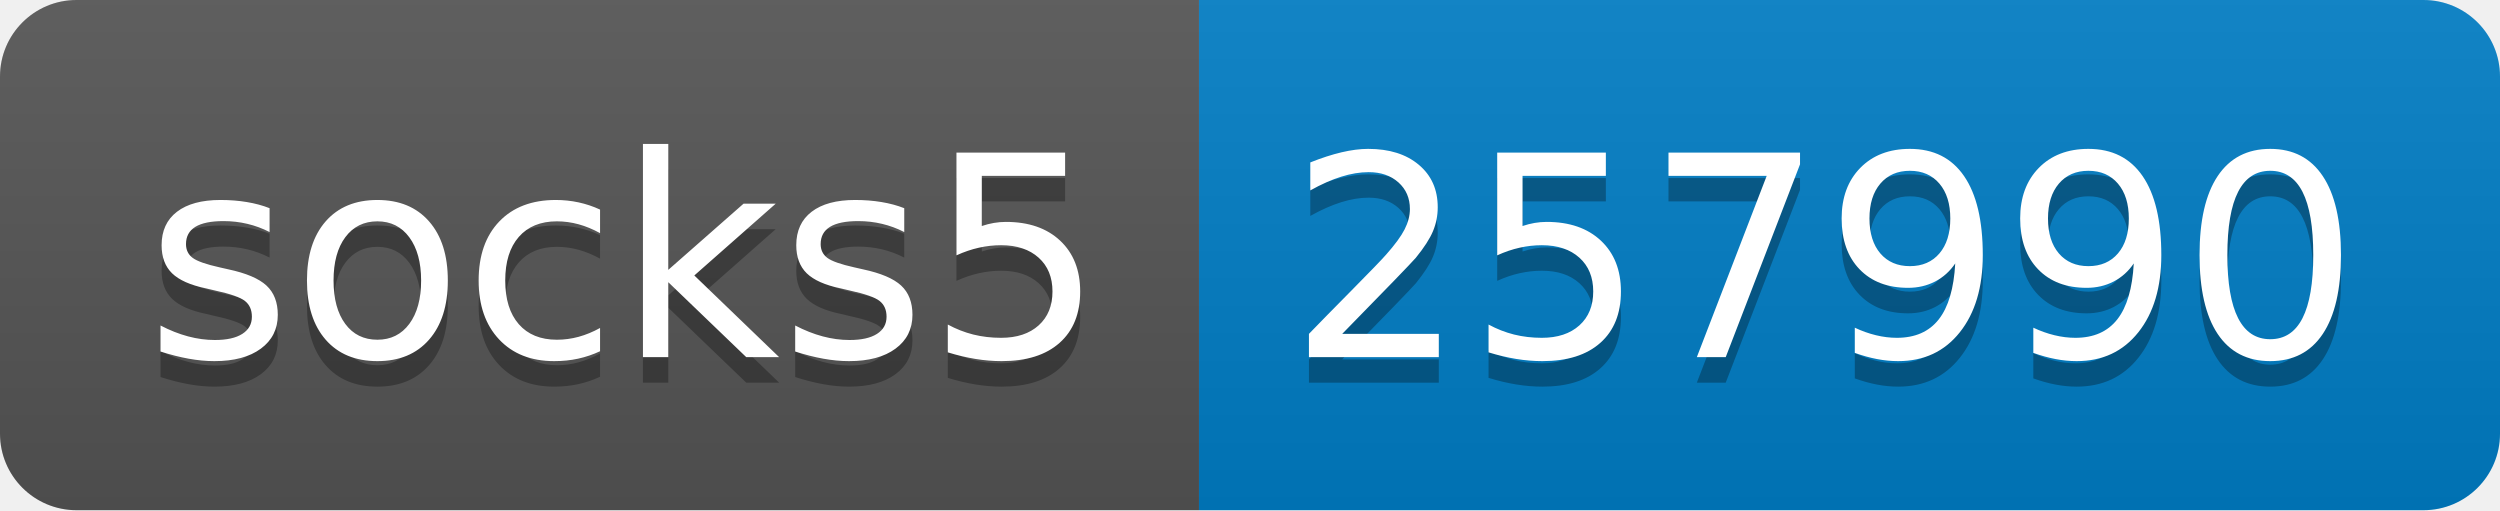
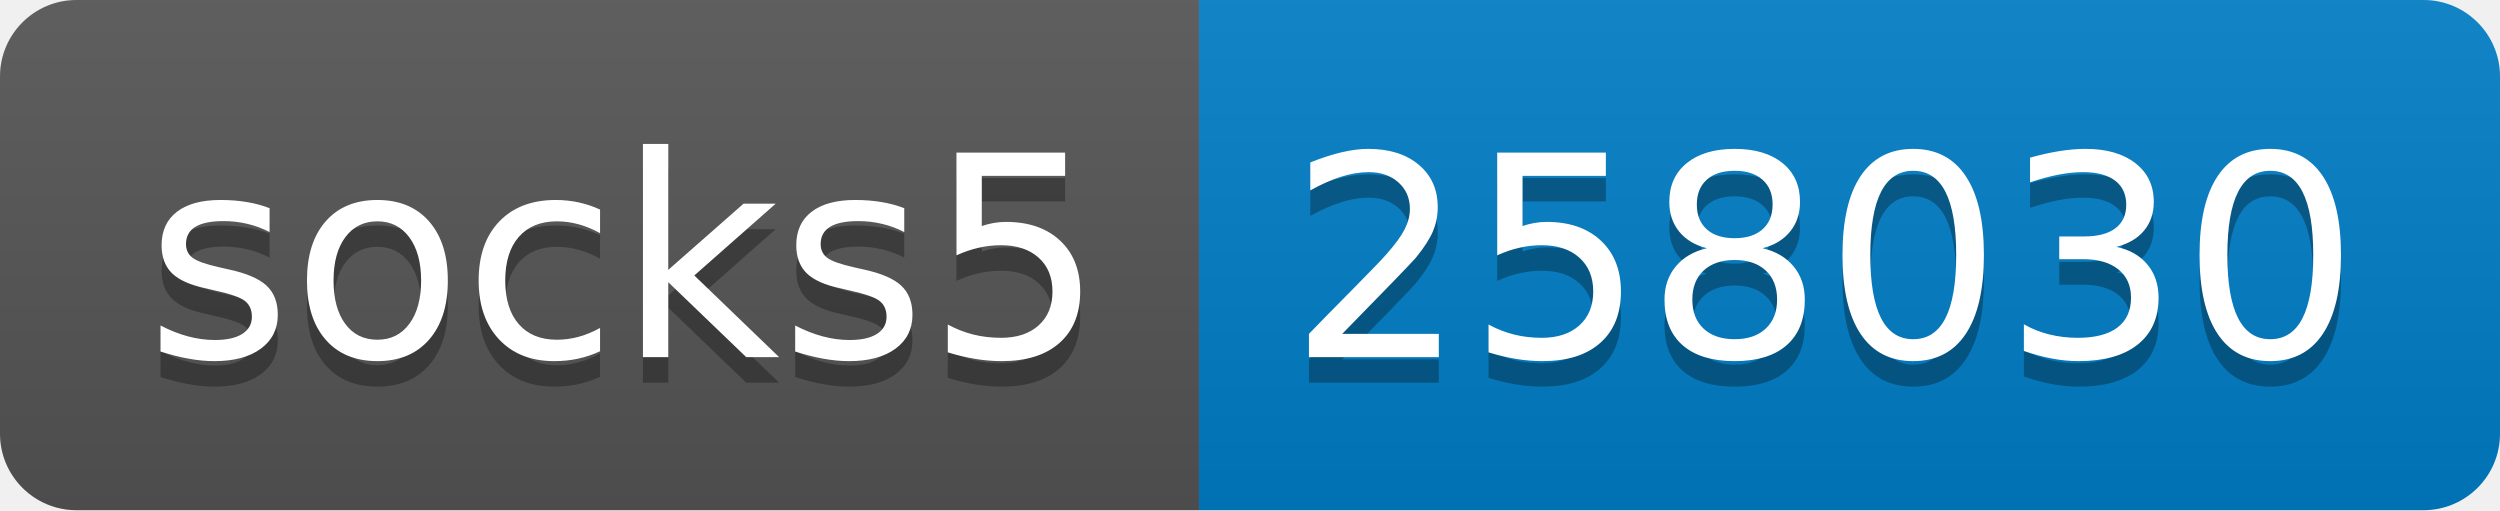
- <svg xmlns="http://www.w3.org/2000/svg" width="98" height="20" role="img" aria-label="socks5: 257990">
+ <svg xmlns="http://www.w3.org/2000/svg" width="98" height="20" role="img" aria-label="socks5: 258030">
  <linearGradient id="s" x2="0" y2="100%">
    <stop offset="0" stop-color="#bbb" stop-opacity=".1" />
    <stop offset="1" stop-opacity=".1" />
  </linearGradient>
  <clipPath id="r">
    <rect width="98" height="20" rx="3" fill="#fff" />
  </clipPath>
  <g clip-path="url(#r)">
    <rect width="47" height="20" fill="#555" />
    <rect x="47" width="51" height="20" fill="#007ec6" />
    <rect width="98" height="20" fill="url(#s)" />
  </g>
  <g fill="#fff" text-anchor="middle" font-family="Verdana,Geneva,DejaVu Sans,sans-serif" text-rendering="geometricPrecision" font-size="110">
    <text aria-hidden="true" x="245" y="150" fill="#010101" fill-opacity=".3" transform="scale(.1)" textLength="370">socks5</text>
    <text x="245" y="140" transform="scale(.1)" fill="#fff" textLength="370">socks5</text>
-     <text aria-hidden="true" x="715" y="150" fill="#010101" fill-opacity=".3" transform="scale(.1)" textLength="410">257990</text>
-     <text x="715" y="140" transform="scale(.1)" fill="#fff" textLength="410">257990</text>
+     <text aria-hidden="true" x="715" y="150" fill="#010101" fill-opacity=".3" transform="scale(.1)" textLength="410">258030</text>
+     <text x="715" y="140" transform="scale(.1)" fill="#fff" textLength="410">258030</text>
  </g>
</svg>
